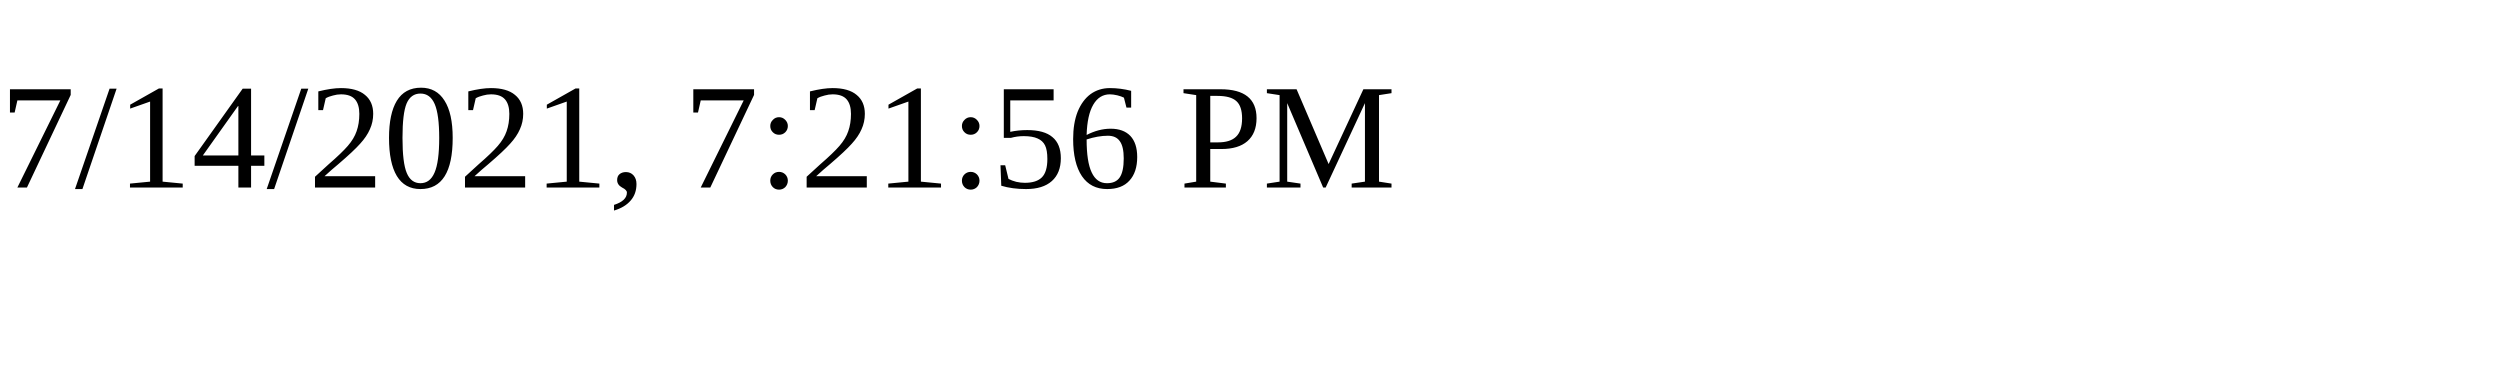
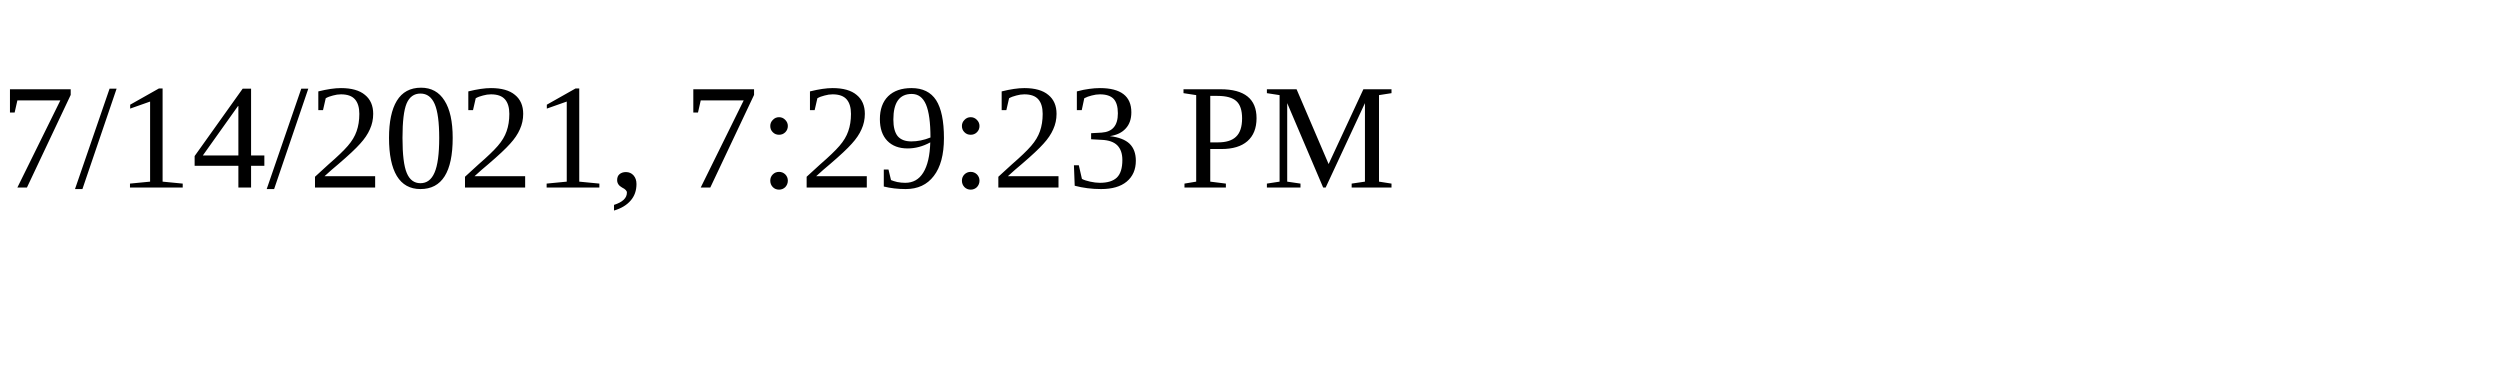
<svg xmlns="http://www.w3.org/2000/svg" height="30" width="200">
-   <text x="0" y="15">7/14/2021, 7:21:56 PM</text>
+   <text x="0" y="15">7/14/2021, 7:29:23 PM</text>
</svg>
